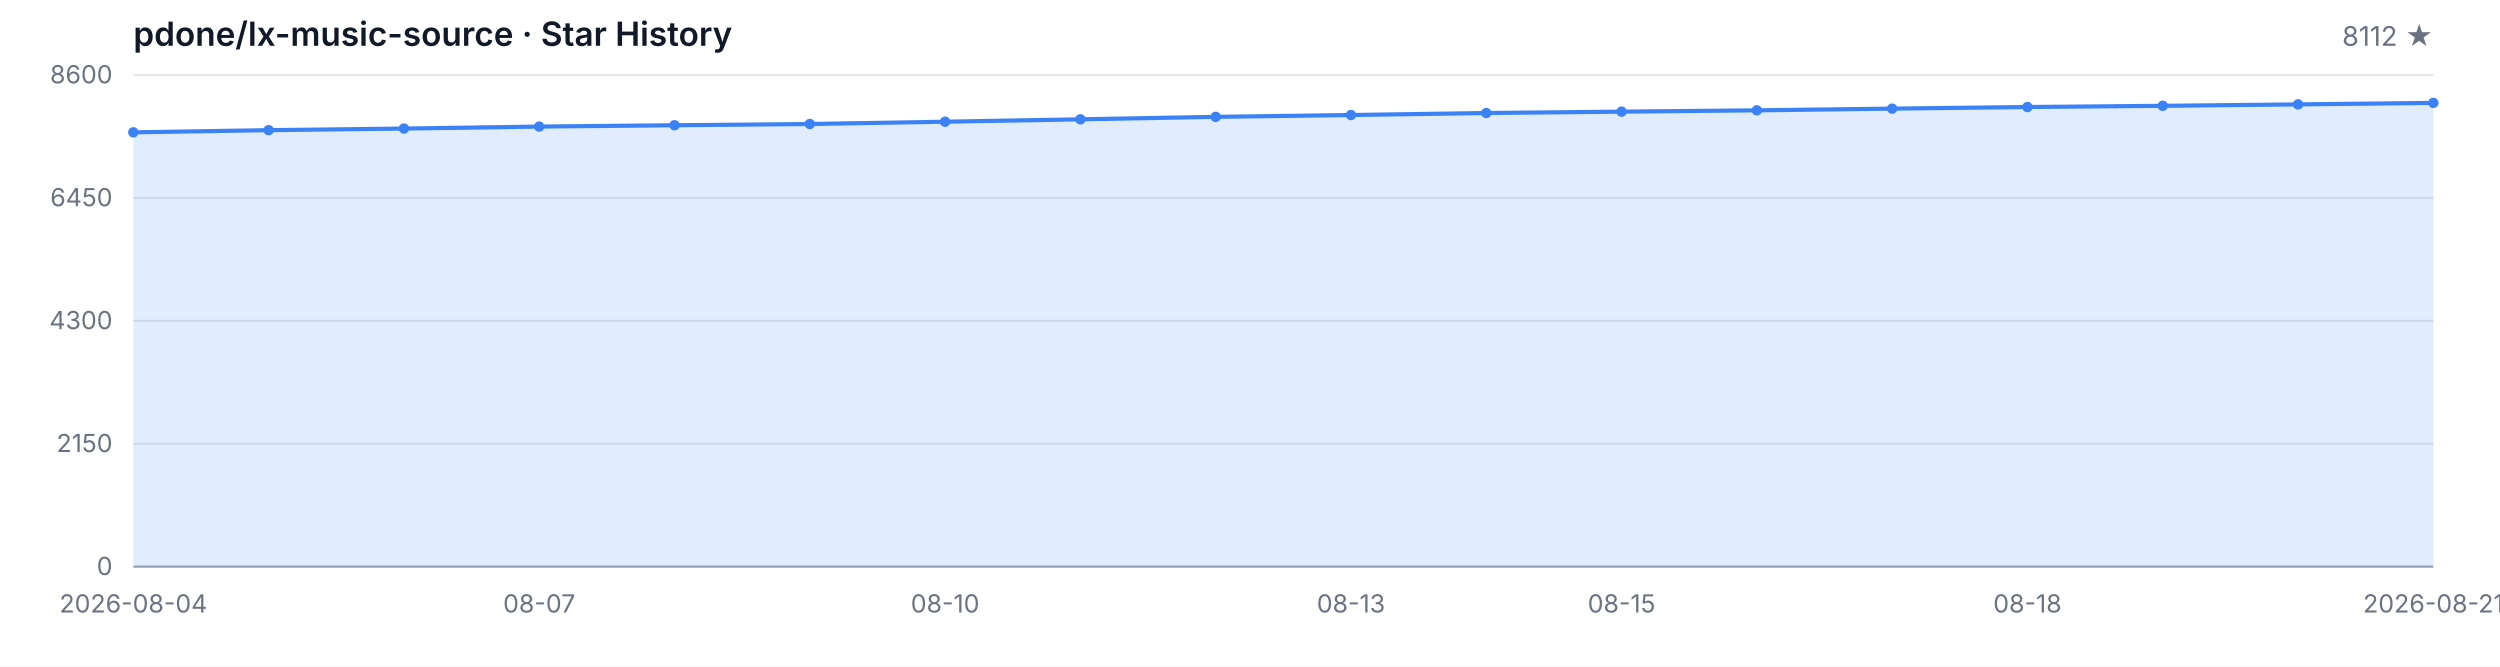
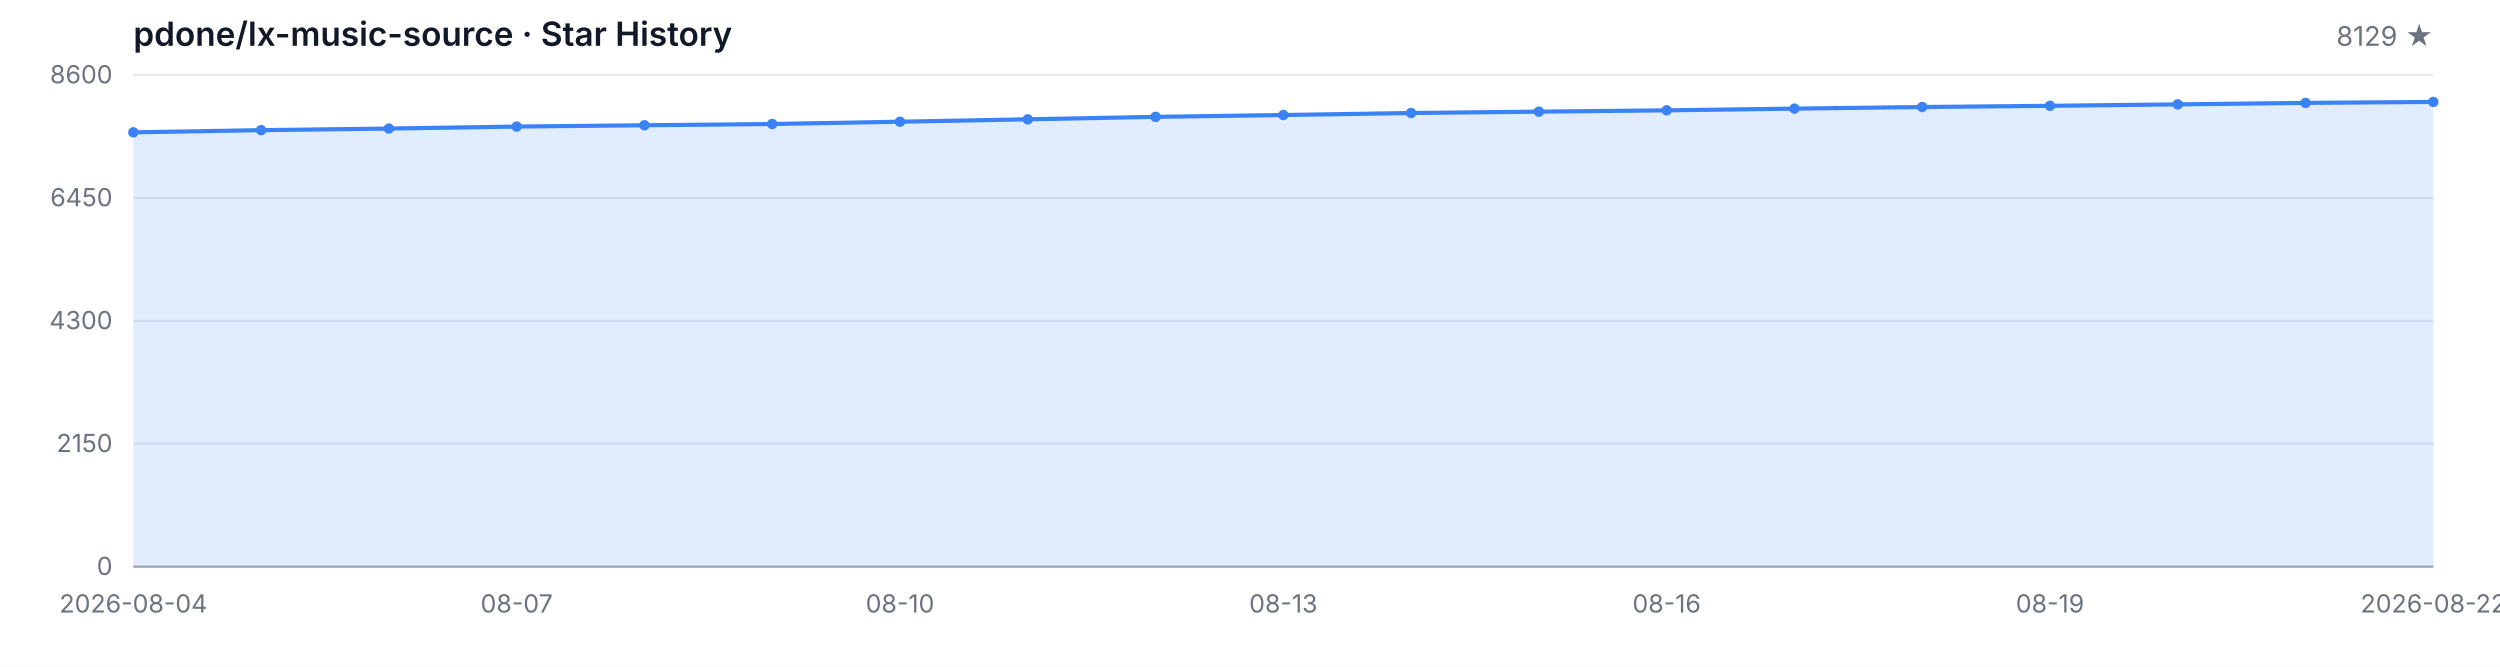
<svg xmlns="http://www.w3.org/2000/svg" width="1200" height="320" viewBox="0 0 1200 320" role="img" aria-label="Star History">
  <style>
  .bg { fill: #ffffff; }
  .grid { stroke: #e5e7eb; stroke-width: 1; }
  .axis { stroke: #9ca3af; stroke-width: 1; }
  .area { fill: rgba(59, 130, 246, 0.15); }
  .line { fill: none; stroke: #3b82f6; stroke-width: 2; stroke-linejoin: round; stroke-linecap: round; }
  .dot { fill: #3b82f6; }
  .tlabel { fill: #6b7280; font-family: -apple-system, BlinkMacSystemFont, 'Segoe UI', sans-serif; font-size: 12px; }
  .title { fill: #111827; font-family: -apple-system, BlinkMacSystemFont, 'Segoe UI', sans-serif; font-size: 16px; font-weight: 600; }
  .subtitle { fill: #6b7280; font-family: -apple-system, BlinkMacSystemFont, 'Segoe UI', sans-serif; font-size: 13px; }
  @media (prefers-color-scheme: dark) {
    .bg { fill: #0d1117; }
    .grid { stroke: #21262d; }
    .axis { stroke: #484f58; }
    .area { fill: rgba(58, 132, 255, 0.18); }
    .line { stroke: #58a6ff; }
    .dot { fill: #58a6ff; }
    .tlabel { fill: #8b949e; }
    .title { fill: #c9d1d9; }
    .subtitle { fill: #8b949e; }
  }
</style>
  <rect class="bg" width="1200" height="320" />
  <text class="title" x="64" y="22">pdone/lx-music-source · Star History</text>
-   <text class="subtitle" x="1168" y="22" text-anchor="end">8112 ★</text>
+   <text class="subtitle" x="1168" y="22" text-anchor="end">8129 ★</text>
  <line class="grid" x1="64" y1="272.00" x2="1168" y2="272.00" />
  <line class="grid" x1="64" y1="213.00" x2="1168" y2="213.00" />
  <line class="grid" x1="64" y1="154.00" x2="1168" y2="154.00" />
  <line class="grid" x1="64" y1="95.00" x2="1168" y2="95.00" />
  <line class="grid" x1="64" y1="36.00" x2="1168" y2="36.00" />
  <text class="tlabel" x="54" y="276.00" text-anchor="end">0</text>
  <text class="tlabel" x="54" y="217.00" text-anchor="end">2150</text>
  <text class="tlabel" x="54" y="158.00" text-anchor="end">4300</text>
  <text class="tlabel" x="54" y="99.00" text-anchor="end">6450</text>
  <text class="tlabel" x="54" y="40.00" text-anchor="end">8600</text>
  <line class="axis" x1="64" y1="272" x2="1168" y2="272" />
-   <path class="area" d="M 64.00 272.00 L 64.00 63.52 L 128.94 62.48 L 193.88 61.71 L 258.82 60.75 L 323.76 60.12 L 388.71 59.52 L 453.65 58.42 L 518.59 57.27 L 583.53 56.09 L 648.47 55.21 L 713.41 54.25 L 778.35 53.59 L 843.29 52.96 L 908.24 52.14 L 973.18 51.37 L 1038.12 50.79 L 1103.06 50.11 L 1168.00 49.39 L 1168.00 272.00 Z" />
-   <path class="line" d="M 64.00 63.52 L 128.94 62.48 L 193.88 61.71 L 258.82 60.75 L 323.76 60.12 L 388.71 59.52 L 453.65 58.42 L 518.59 57.27 L 583.53 56.09 L 648.47 55.21 L 713.41 54.25 L 778.35 53.59 L 843.29 52.96 L 908.24 52.14 L 973.18 51.37 L 1038.12 50.79 L 1103.06 50.11 L 1168.00 49.39" />
+   <path class="area" d="M 64.00 272.00 L 64.00 63.52 L 125.33 62.48 L 186.67 61.71 L 248.00 60.75 L 309.33 60.12 L 370.67 59.52 L 432.00 58.42 L 493.33 57.27 L 554.67 56.09 L 616.00 55.21 L 677.33 54.25 L 738.67 53.59 L 800.00 52.96 L 861.33 52.14 L 922.67 51.37 L 984.00 50.79 L 1045.33 50.11 L 1106.67 49.39 L 1168.00 48.93 L 1168.00 272.00 Z" />
+   <path class="line" d="M 64.00 63.52 L 125.33 62.48 L 186.67 61.71 L 248.00 60.75 L 309.33 60.12 L 370.67 59.52 L 432.00 58.42 L 493.33 57.27 L 554.67 56.09 L 616.00 55.21 L 677.33 54.25 L 738.67 53.59 L 800.00 52.96 L 861.33 52.14 L 922.67 51.37 L 984.00 50.79 L 1045.33 50.11 L 1106.67 49.39 L 1168.00 48.93" />
  <circle class="dot" cx="64.00" cy="63.52" r="2.5" />
-   <circle class="dot" cx="128.94" cy="62.48" r="2.5" />
-   <circle class="dot" cx="193.88" cy="61.71" r="2.5" />
-   <circle class="dot" cx="258.82" cy="60.75" r="2.5" />
-   <circle class="dot" cx="323.76" cy="60.12" r="2.5" />
-   <circle class="dot" cx="388.71" cy="59.52" r="2.5" />
-   <circle class="dot" cx="453.65" cy="58.42" r="2.5" />
-   <circle class="dot" cx="518.59" cy="57.27" r="2.5" />
-   <circle class="dot" cx="583.53" cy="56.09" r="2.5" />
-   <circle class="dot" cx="648.47" cy="55.21" r="2.5" />
-   <circle class="dot" cx="713.41" cy="54.25" r="2.5" />
-   <circle class="dot" cx="778.35" cy="53.59" r="2.5" />
-   <circle class="dot" cx="843.29" cy="52.96" r="2.5" />
-   <circle class="dot" cx="908.24" cy="52.14" r="2.5" />
-   <circle class="dot" cx="973.18" cy="51.37" r="2.5" />
-   <circle class="dot" cx="1038.12" cy="50.79" r="2.5" />
-   <circle class="dot" cx="1103.06" cy="50.11" r="2.5" />
-   <circle class="dot" cx="1168.00" cy="49.39" r="2.5" />
+   <circle class="dot" cx="125.33" cy="62.48" r="2.5" />
+   <circle class="dot" cx="186.67" cy="61.71" r="2.5" />
+   <circle class="dot" cx="248.00" cy="60.75" r="2.5" />
+   <circle class="dot" cx="309.33" cy="60.12" r="2.5" />
+   <circle class="dot" cx="370.67" cy="59.52" r="2.5" />
+   <circle class="dot" cx="432.00" cy="58.42" r="2.5" />
+   <circle class="dot" cx="493.33" cy="57.27" r="2.5" />
+   <circle class="dot" cx="554.67" cy="56.09" r="2.5" />
+   <circle class="dot" cx="616.00" cy="55.21" r="2.5" />
+   <circle class="dot" cx="677.33" cy="54.25" r="2.5" />
+   <circle class="dot" cx="738.67" cy="53.59" r="2.5" />
+   <circle class="dot" cx="800.00" cy="52.96" r="2.5" />
+   <circle class="dot" cx="861.33" cy="52.14" r="2.5" />
+   <circle class="dot" cx="922.67" cy="51.37" r="2.5" />
+   <circle class="dot" cx="984.00" cy="50.79" r="2.5" />
+   <circle class="dot" cx="1045.33" cy="50.11" r="2.5" />
+   <circle class="dot" cx="1106.67" cy="49.39" r="2.5" />
+   <circle class="dot" cx="1168.00" cy="48.93" r="2.5" />
  <text class="tlabel" x="64.00" y="294" text-anchor="middle">2026-08-04</text>
-   <text class="tlabel" x="258.82" y="294" text-anchor="middle">08-07</text>
-   <text class="tlabel" x="453.65" y="294" text-anchor="middle">08-10</text>
-   <text class="tlabel" x="648.47" y="294" text-anchor="middle">08-13</text>
-   <text class="tlabel" x="778.35" y="294" text-anchor="middle">08-15</text>
-   <text class="tlabel" x="973.18" y="294" text-anchor="middle">08-18</text>
-   <text class="tlabel" x="1168.00" y="294" text-anchor="middle">2026-08-21</text>
+   <text class="tlabel" x="248.00" y="294" text-anchor="middle">08-07</text>
+   <text class="tlabel" x="432.00" y="294" text-anchor="middle">08-10</text>
+   <text class="tlabel" x="616.00" y="294" text-anchor="middle">08-13</text>
+   <text class="tlabel" x="800.00" y="294" text-anchor="middle">08-16</text>
+   <text class="tlabel" x="984.00" y="294" text-anchor="middle">08-19</text>
+   <text class="tlabel" x="1168.00" y="294" text-anchor="middle">2026-08-22</text>
</svg>
